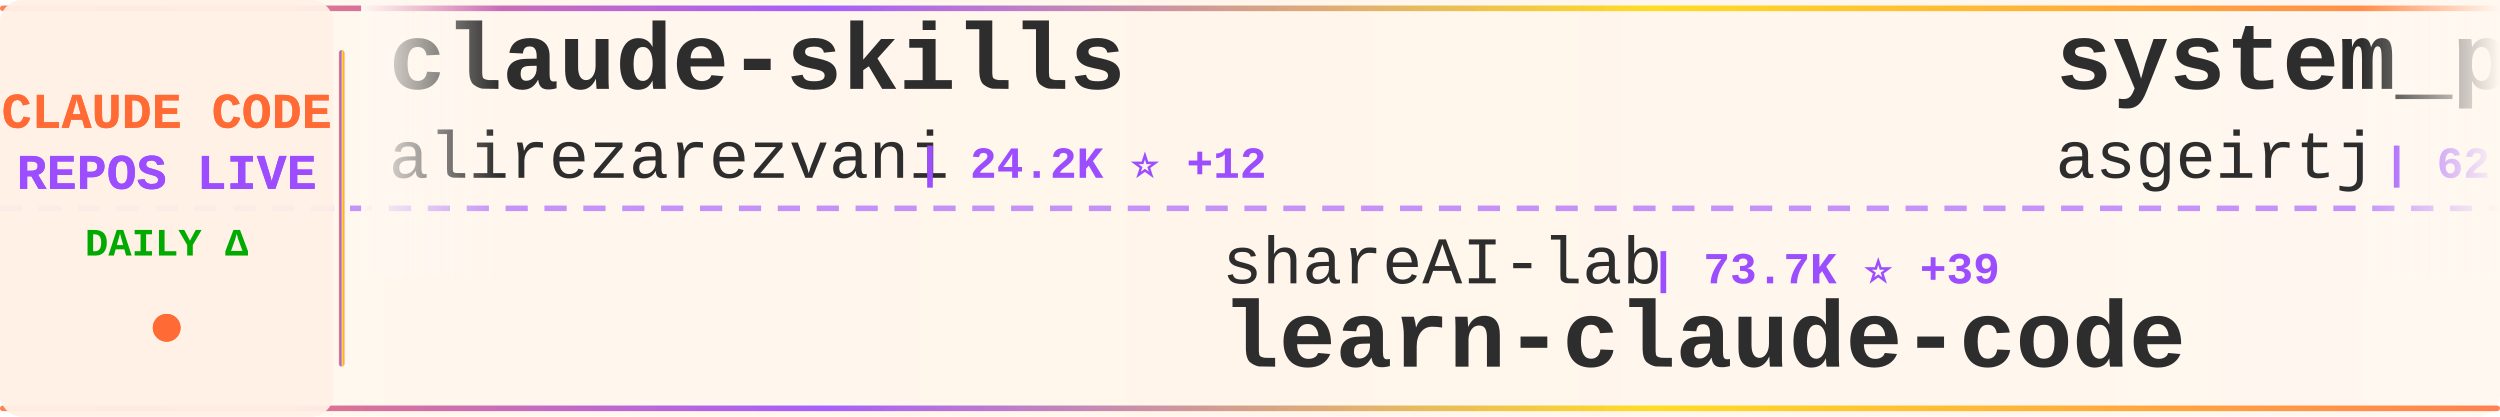
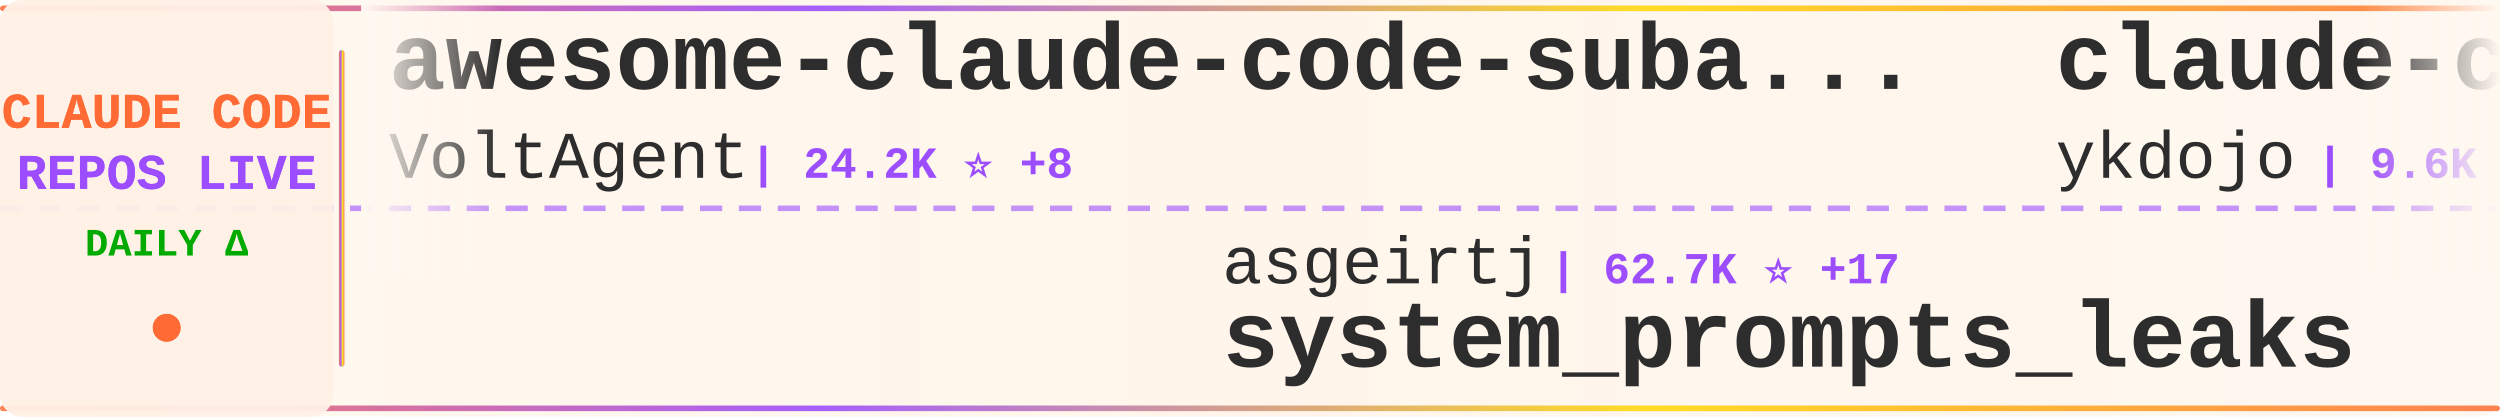
<svg xmlns="http://www.w3.org/2000/svg" width="900" height="150">
  <defs>
    <linearGradient id="tickerBg" x1="0%" y1="0%" x2="100%" y2="0%">
      <stop offset="0%" style="stop-color:#fff8f0;stop-opacity:0.98" />
      <stop offset="50%" style="stop-color:#fff5eb;stop-opacity:1" />
      <stop offset="100%" style="stop-color:#fff8f0;stop-opacity:0.98" />
    </linearGradient>
    <linearGradient id="borderGrad" x1="0%" y1="0%" x2="100%" y2="0%">
      <stop offset="0%" style="stop-color:#FF6B35;stop-opacity:0.85">
        <animate attributeName="stop-opacity" values="0.85;1;0.85" dur="2s" repeatCount="indefinite" />
      </stop>
      <stop offset="33%" style="stop-color:#9C4EFF;stop-opacity:0.9">
        <animate attributeName="stop-opacity" values="0.9;1;0.9" dur="2.2s" repeatCount="indefinite" />
      </stop>
      <stop offset="66%" style="stop-color:#FFD700;stop-opacity:0.85">
        <animate attributeName="stop-opacity" values="0.85;1;0.85" dur="1.8s" repeatCount="indefinite" />
      </stop>
      <stop offset="100%" style="stop-color:#FF6B35;stop-opacity:0.85">
        <animate attributeName="stop-opacity" values="0.85;1;0.85" dur="2s" repeatCount="indefinite" />
      </stop>
    </linearGradient>
    <filter id="textGlow">
      <feGaussianBlur stdDeviation="0.15" result="coloredBlur" />
      <feMerge>
        <feMergeNode in="coloredBlur" />
        <feMergeNode in="SourceGraphic" />
      </feMerge>
    </filter>
    <filter id="metricGlow">
      <feGaussianBlur stdDeviation="0.2" result="coloredBlur" />
      <feMerge>
        <feMergeNode in="coloredBlur" />
        <feMergeNode in="SourceGraphic" />
      </feMerge>
    </filter>
    <linearGradient id="leftFade" x1="0%" y1="0%" x2="100%" y2="0%">
      <stop offset="0%" style="stop-color:#fff8f0;stop-opacity:1" />
      <stop offset="100%" style="stop-color:#fff8f0;stop-opacity:0" />
    </linearGradient>
    <linearGradient id="rightFade" x1="0%" y1="0%" x2="100%" y2="0%">
      <stop offset="0%" style="stop-color:#fff8f0;stop-opacity:0" />
      <stop offset="100%" style="stop-color:#fff8f0;stop-opacity:1" />
    </linearGradient>
  </defs>
  <rect width="900" height="150" fill="url(#tickerBg)" rx="8" />
  <rect x="0" y="2" width="900" height="2" fill="url(#borderGrad)" rx="1" />
  <rect x="0" y="146" width="900" height="2" fill="url(#borderGrad)" rx="1" />
  <line x1="0" y1="75" x2="900" y2="75" stroke="#9C4EFF" stroke-width="2" stroke-dasharray="8 6" opacity="0.6" />
  <rect x="0" y="0" width="120" height="150" fill="#fff0e6" opacity="0.95" rx="8" />
  <text x="60" y="46" font-family="'Courier New', monospace" font-size="18" font-weight="bold" fill="#FF6B35" text-anchor="middle" filter="url(#textGlow)">
    CLAUDE CODE
  </text>
  <text x="60" y="68" font-family="'Courier New', monospace" font-size="18" font-weight="bold" fill="#9C4EFF" text-anchor="middle" filter="url(#textGlow)">
    REPOS LIVE
  </text>
  <text x="60" y="92" font-family="'Courier New', monospace" font-size="14" font-weight="bold" fill="#00aa00" text-anchor="middle">
    DAILY Δ
  </text>
  <circle cx="60" cy="118" r="5" fill="#FF6B35" filter="url(#metricGlow)">
    <animate attributeName="r" values="4;6;4" dur="1.5s" repeatCount="indefinite" />
    <animate attributeName="opacity" values="0.6;1;0.6" dur="1.5s" repeatCount="indefinite" />
  </circle>
  <rect x="122" y="18" width="2" height="114" fill="url(#borderGrad)" rx="1" />
  <clipPath id="tickerClip">
    <rect x="130" y="0" width="770" height="150" />
  </clipPath>
  <g clip-path="url(#tickerClip)">
    <g id="tickerItems">
      <animateTransform attributeName="transform" attributeType="XML" type="translate" from="0 0" to="-3000 0" dur="54s" repeatCount="indefinite" />
      <g transform="translate(0, 0)">
-         <text x="140" y="32" font-family="'Courier New', monospace" font-size="34" font-weight="bold" fill="#2d2d2d">claude-skills</text>
-         <text x="140" y="64" font-family="'Courier New', monospace" font-size="24" font-weight="normal" fill="#2d2d2d" opacity="1.0">alirezarezvani</text>
-         <text x="330" y="64" font-family="'Courier New', monospace" font-size="16" font-weight="bold" fill="#9C4EFF"> | 24.2K ⭐ +12</text>
+         <text x="140" y="32" font-family="'Courier New', monospace" font-size="34" font-weight="bold" fill="#2d2d2d">awesome-claude-code-suba...</text>
+         <text x="140" y="64" font-family="'Courier New', monospace" font-size="24" font-weight="normal" fill="#2d2d2d" opacity="1.0">VoltAgent</text>
+         <text x="270" y="64" font-family="'Courier New', monospace" font-size="16" font-weight="bold" fill="#9C4EFF"> | 24.2K ⭐ +8</text>
      </g>
      <g transform="translate(300, 0)">
-         <text x="140" y="102" font-family="'Courier New', monospace" font-size="24" font-weight="normal" fill="#2d2d2d" opacity="1.0">shareAI-lab</text>
-         <text x="294" y="102" font-family="'Courier New', monospace" font-size="16" font-weight="bold" fill="#9C4EFF"> | 73.7K ⭐ +39</text>
-         <text x="140" y="132" font-family="'Courier New', monospace" font-size="34" font-weight="bold" fill="#2d2d2d">learn-claude-code</text>
+         <text x="140" y="102" font-family="'Courier New', monospace" font-size="24" font-weight="normal" fill="#2d2d2d" opacity="1.0">asgeirtj</text>
+         <text x="258" y="102" font-family="'Courier New', monospace" font-size="16" font-weight="bold" fill="#9C4EFF"> | 62.7K ⭐ +17</text>
+         <text x="140" y="132" font-family="'Courier New', monospace" font-size="34" font-weight="bold" fill="#2d2d2d">system_prompts_leaks</text>
      </g>
      <g transform="translate(600, 0)">
-         <text x="140" y="32" font-family="'Courier New', monospace" font-size="34" font-weight="bold" fill="#2d2d2d">system_prompts_leaks</text>
-         <text x="140" y="64" font-family="'Courier New', monospace" font-size="24" font-weight="normal" fill="#2d2d2d" opacity="1.0">asgeirtj</text>
-         <text x="258" y="64" font-family="'Courier New', monospace" font-size="16" font-weight="bold" fill="#9C4EFF"> | 62.7K ⭐ +8</text>
+         <text x="140" y="32" font-family="'Courier New', monospace" font-size="34" font-weight="bold" fill="#2d2d2d">claude-code-tips</text>
+         <text x="140" y="64" font-family="'Courier New', monospace" font-size="24" font-weight="normal" fill="#2d2d2d" opacity="1.0">ykdojo</text>
+         <text x="234" y="64" font-family="'Courier New', monospace" font-size="16" font-weight="bold" fill="#9C4EFF"> | 9.6K ⭐ +4</text>
      </g>
      <g transform="translate(900, 0)">
-         <text x="140" y="102" font-family="'Courier New', monospace" font-size="24" font-weight="normal" fill="#2d2d2d" opacity="1.0">Pimzino</text>
-         <text x="246" y="102" font-family="'Courier New', monospace" font-size="16" font-weight="bold" fill="#9C4EFF"> | 3.8K ⭐ +2</text>
-         <text x="140" y="132" font-family="'Courier New', monospace" font-size="34" font-weight="bold" fill="#2d2d2d">claude-code-spec-workflo...</text>
+         <text x="140" y="102" font-family="'Courier New', monospace" font-size="24" font-weight="normal" fill="#2d2d2d" opacity="1.0">VILA-Lab</text>
+         <text x="258" y="102" font-family="'Courier New', monospace" font-size="16" font-weight="bold" fill="#9C4EFF"> | 2.0K ⭐ +1</text>
+         <text x="140" y="132" font-family="'Courier New', monospace" font-size="34" font-weight="bold" fill="#2d2d2d">Dive-into-Claude-Code</text>
      </g>
      <g transform="translate(1200, 0)">
-         <text x="140" y="32" font-family="'Courier New', monospace" font-size="34" font-weight="bold" fill="#2d2d2d">claude-code-source-code</text>
-         <text x="140" y="64" font-family="'Courier New', monospace" font-size="24" font-weight="normal" fill="#2d2d2d" opacity="1.0">777genius</text>
-         <text x="270" y="64" font-family="'Courier New', monospace" font-size="16" font-weight="bold" fill="#9C4EFF"> | 925 ⭐</text>
-       </g>
-       <g transform="translate(1500, 0)">
-         <text x="140" y="102" font-family="'Courier New', monospace" font-size="24" font-weight="normal" fill="#2d2d2d" opacity="1.0">huangserva</text>
-         <text x="282" y="102" font-family="'Courier New', monospace" font-size="16" font-weight="bold" fill="#9C4EFF"> | 622 ⭐</text>
-         <text x="140" y="132" font-family="'Courier New', monospace" font-size="34" font-weight="bold" fill="#2d2d2d">claude-code-cli</text>
-       </g>
-       <g transform="translate(1800, 0)">
-         <text x="140" y="32" font-family="'Courier New', monospace" font-size="34" font-weight="bold" fill="#2d2d2d">claude-code</text>
-         <text x="140" y="64" font-family="'Courier New', monospace" font-size="24" font-weight="normal" fill="#2d2d2d" opacity="1.0">freestylefly</text>
-         <text x="306" y="64" font-family="'Courier New', monospace" font-size="16" font-weight="bold" fill="#9C4EFF"> | 128 ⭐</text>
-       </g>
-       <g transform="translate(2100, 0)">
-         <text x="140" y="102" font-family="'Courier New', monospace" font-size="24" font-weight="normal" fill="#2d2d2d" opacity="1.0">ykdojo</text>
-         <text x="234" y="102" font-family="'Courier New', monospace" font-size="16" font-weight="bold" fill="#9C4EFF"> | 9.6K ⭐ +1</text>
-         <text x="140" y="132" font-family="'Courier New', monospace" font-size="34" font-weight="bold" fill="#2d2d2d">claude-code-tips</text>
-       </g>
-       <g transform="translate(2400, 0)">
        <text x="140" y="32" font-family="'Courier New', monospace" font-size="34" font-weight="bold" fill="#2d2d2d">claude-code-source</text>
        <text x="140" y="64" font-family="'Courier New', monospace" font-size="24" font-weight="normal" fill="#2d2d2d" opacity="1.0">JrCx7scC</text>
        <text x="258" y="64" font-family="'Courier New', monospace" font-size="16" font-weight="bold" fill="#9C4EFF"> | 373 ⭐</text>
      </g>
+       <g transform="translate(1500, 0)">
+         <text x="140" y="102" font-family="'Courier New', monospace" font-size="24" font-weight="normal" fill="#2d2d2d" opacity="1.0">ponponon</text>
+         <text x="258" y="102" font-family="'Courier New', monospace" font-size="16" font-weight="bold" fill="#9C4EFF"> | 2.3K ⭐</text>
+         <text x="140" y="132" font-family="'Courier New', monospace" font-size="34" font-weight="bold" fill="#2d2d2d">claude_code_src</text>
+       </g>
+       <g transform="translate(1800, 0)">
+         <text x="140" y="32" font-family="'Courier New', monospace" font-size="34" font-weight="bold" fill="#2d2d2d">skills</text>
+         <text x="140" y="64" font-family="'Courier New', monospace" font-size="24" font-weight="normal" fill="#2d2d2d" opacity="1.0">anthropics</text>
+         <text x="282" y="64" font-family="'Courier New', monospace" font-size="16" font-weight="bold" fill="#9C4EFF"> | 167.4K ⭐ +46</text>
+       </g>
+       <g transform="translate(2100, 0)">
+         <text x="140" y="102" font-family="'Courier New', monospace" font-size="24" font-weight="normal" fill="#2d2d2d" opacity="1.0">freestylefly</text>
+         <text x="306" y="102" font-family="'Courier New', monospace" font-size="16" font-weight="bold" fill="#9C4EFF"> | 128 ⭐</text>
+         <text x="140" y="132" font-family="'Courier New', monospace" font-size="34" font-weight="bold" fill="#2d2d2d">claude-code</text>
+       </g>
+       <g transform="translate(2400, 0)">
+         <text x="140" y="32" font-family="'Courier New', monospace" font-size="34" font-weight="bold" fill="#2d2d2d">claude-code</text>
+         <text x="140" y="64" font-family="'Courier New', monospace" font-size="24" font-weight="normal" fill="#2d2d2d" opacity="1.0">mehmoodosman</text>
+         <text x="306" y="64" font-family="'Courier New', monospace" font-size="16" font-weight="bold" fill="#9C4EFF"> | 172 ⭐</text>
+       </g>
      <g transform="translate(2700, 0)">
-         <text x="140" y="102" font-family="'Courier New', monospace" font-size="24" font-weight="normal" fill="#2d2d2d" opacity="1.0">Maciek-roboblog</text>
-         <text x="342" y="102" font-family="'Courier New', monospace" font-size="16" font-weight="bold" fill="#9C4EFF"> | 8.6K ⭐ +1</text>
-         <text x="140" y="132" font-family="'Courier New', monospace" font-size="34" font-weight="bold" fill="#2d2d2d">Claude-Code-Usage-Monito...</text>
+         <text x="140" y="102" font-family="'Courier New', monospace" font-size="24" font-weight="normal" fill="#2d2d2d" opacity="1.0">RishabhK103</text>
+         <text x="294" y="102" font-family="'Courier New', monospace" font-size="16" font-weight="bold" fill="#9C4EFF"> | 106 ⭐</text>
+         <text x="140" y="132" font-family="'Courier New', monospace" font-size="34" font-weight="bold" fill="#2d2d2d">claude-code</text>
      </g>
      <g transform="translate(3000, 0)">
-         <text x="140" y="32" font-family="'Courier New', monospace" font-size="34" font-weight="bold" fill="#2d2d2d">claude-skills</text>
-         <text x="140" y="64" font-family="'Courier New', monospace" font-size="24" font-weight="normal" fill="#2d2d2d" opacity="1.0">alirezarezvani</text>
-         <text x="330" y="64" font-family="'Courier New', monospace" font-size="16" font-weight="bold" fill="#9C4EFF"> | 24.2K ⭐ +12</text>
+         <text x="140" y="32" font-family="'Courier New', monospace" font-size="34" font-weight="bold" fill="#2d2d2d">awesome-claude-code-suba...</text>
+         <text x="140" y="64" font-family="'Courier New', monospace" font-size="24" font-weight="normal" fill="#2d2d2d" opacity="1.0">VoltAgent</text>
+         <text x="270" y="64" font-family="'Courier New', monospace" font-size="16" font-weight="bold" fill="#9C4EFF"> | 24.2K ⭐ +8</text>
      </g>
      <g transform="translate(3300, 0)">
-         <text x="140" y="102" font-family="'Courier New', monospace" font-size="24" font-weight="normal" fill="#2d2d2d" opacity="1.0">shareAI-lab</text>
-         <text x="294" y="102" font-family="'Courier New', monospace" font-size="16" font-weight="bold" fill="#9C4EFF"> | 73.7K ⭐ +39</text>
-         <text x="140" y="132" font-family="'Courier New', monospace" font-size="34" font-weight="bold" fill="#2d2d2d">learn-claude-code</text>
+         <text x="140" y="102" font-family="'Courier New', monospace" font-size="24" font-weight="normal" fill="#2d2d2d" opacity="1.0">asgeirtj</text>
+         <text x="258" y="102" font-family="'Courier New', monospace" font-size="16" font-weight="bold" fill="#9C4EFF"> | 62.7K ⭐ +17</text>
+         <text x="140" y="132" font-family="'Courier New', monospace" font-size="34" font-weight="bold" fill="#2d2d2d">system_prompts_leaks</text>
      </g>
      <g transform="translate(3600, 0)">
-         <text x="140" y="32" font-family="'Courier New', monospace" font-size="34" font-weight="bold" fill="#2d2d2d">system_prompts_leaks</text>
-         <text x="140" y="64" font-family="'Courier New', monospace" font-size="24" font-weight="normal" fill="#2d2d2d" opacity="1.0">asgeirtj</text>
-         <text x="258" y="64" font-family="'Courier New', monospace" font-size="16" font-weight="bold" fill="#9C4EFF"> | 62.7K ⭐ +8</text>
+         <text x="140" y="32" font-family="'Courier New', monospace" font-size="34" font-weight="bold" fill="#2d2d2d">claude-code-tips</text>
+         <text x="140" y="64" font-family="'Courier New', monospace" font-size="24" font-weight="normal" fill="#2d2d2d" opacity="1.0">ykdojo</text>
+         <text x="234" y="64" font-family="'Courier New', monospace" font-size="16" font-weight="bold" fill="#9C4EFF"> | 9.6K ⭐ +4</text>
      </g>
      <g transform="translate(3900, 0)">
-         <text x="140" y="102" font-family="'Courier New', monospace" font-size="24" font-weight="normal" fill="#2d2d2d" opacity="1.0">Pimzino</text>
-         <text x="246" y="102" font-family="'Courier New', monospace" font-size="16" font-weight="bold" fill="#9C4EFF"> | 3.8K ⭐ +2</text>
-         <text x="140" y="132" font-family="'Courier New', monospace" font-size="34" font-weight="bold" fill="#2d2d2d">claude-code-spec-workflo...</text>
+         <text x="140" y="102" font-family="'Courier New', monospace" font-size="24" font-weight="normal" fill="#2d2d2d" opacity="1.0">VILA-Lab</text>
+         <text x="258" y="102" font-family="'Courier New', monospace" font-size="16" font-weight="bold" fill="#9C4EFF"> | 2.0K ⭐ +1</text>
+         <text x="140" y="132" font-family="'Courier New', monospace" font-size="34" font-weight="bold" fill="#2d2d2d">Dive-into-Claude-Code</text>
      </g>
    </g>
  </g>
  <rect x="130" y="0" width="50" height="100" fill="url(#leftFade)" />
  <rect x="850" y="0" width="50" height="100" fill="url(#rightFade)" />
</svg>
